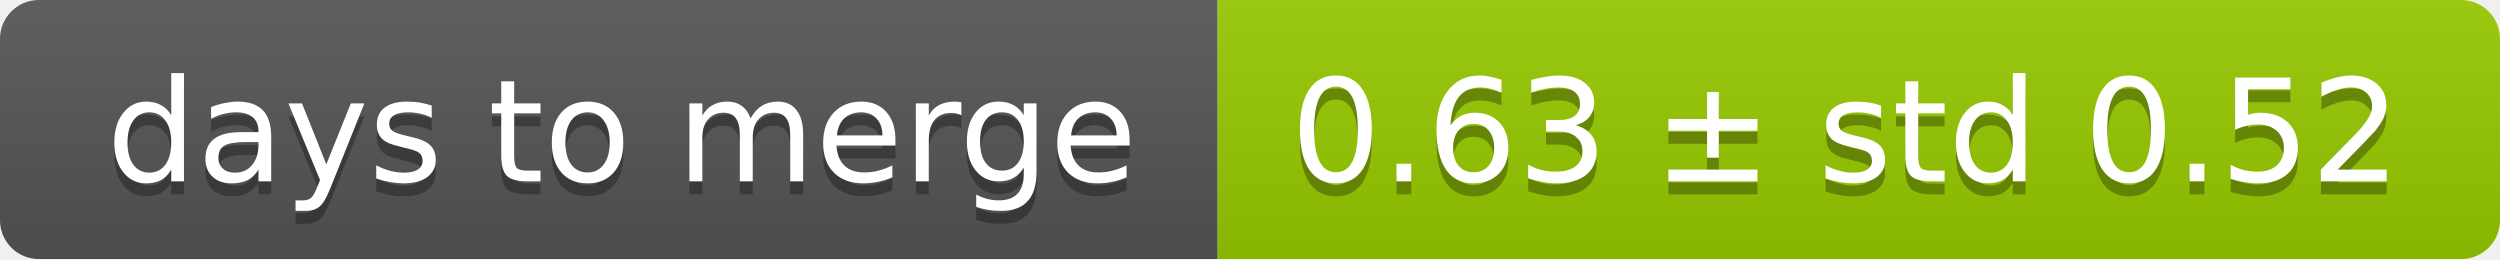
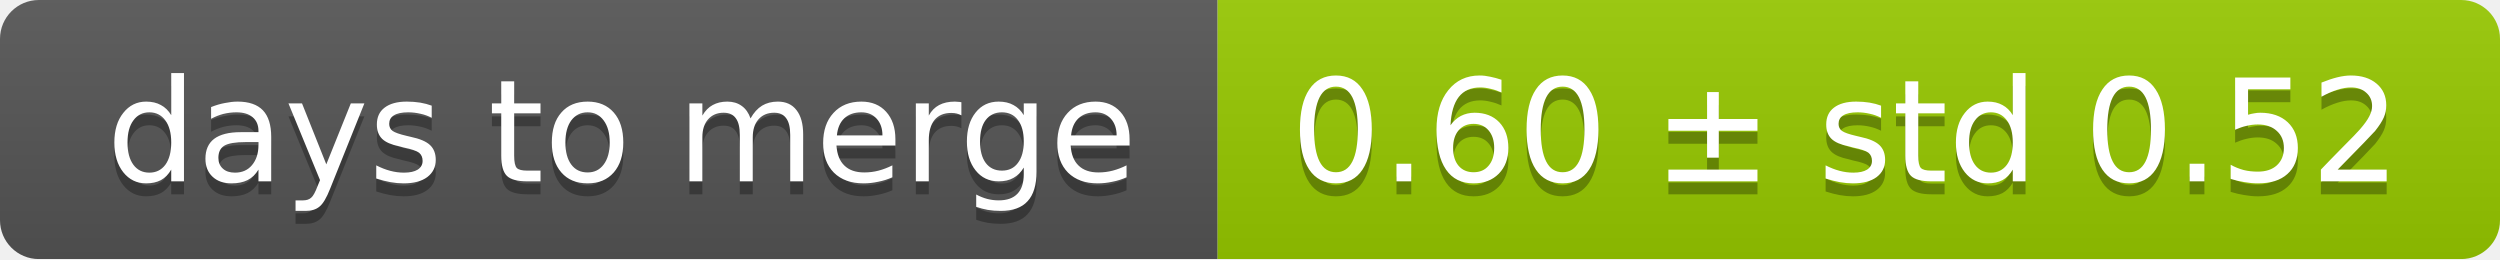
<svg xmlns="http://www.w3.org/2000/svg" width="193" height="20">
  <linearGradient id="smooth" x2="0" y2="100%">
    <stop offset="0" stop-color="#bbb" stop-opacity=".1" />
    <stop offset="1" stop-opacity=".1" />
  </linearGradient>
  <mask id="round">
    <rect width="193" height="20" rx="3" fill="#fff" />
  </mask>
  <g mask="url(#round)">
    <rect width="94" height="20" fill="#555" />
    <rect x="94" width="99" height="20" fill="#97ca00" />
    <rect width="193" height="20" fill="url(#smooth)" />
  </g>
  <g fill="#fff" text-anchor="middle" font-family="DejaVu Sans,Verdana,Geneva,sans-serif" font-size="11">
    <text x="48" y="15" fill="#010101" fill-opacity=".3">days to merge</text>
    <text x="48" y="14">days to merge</text>
-     <text x="142.5" y="15" fill="#010101" fill-opacity=".3">0.63 ± std 0.52</text>
-     <text x="142.5" y="14">0.63 ± std 0.52</text>
+     <text x="142.5" y="15" fill="#010101" fill-opacity=".3">0.60 ± std 0.52</text>
+     <text x="142.5" y="14">0.60 ± std 0.52</text>
  </g>
</svg>
